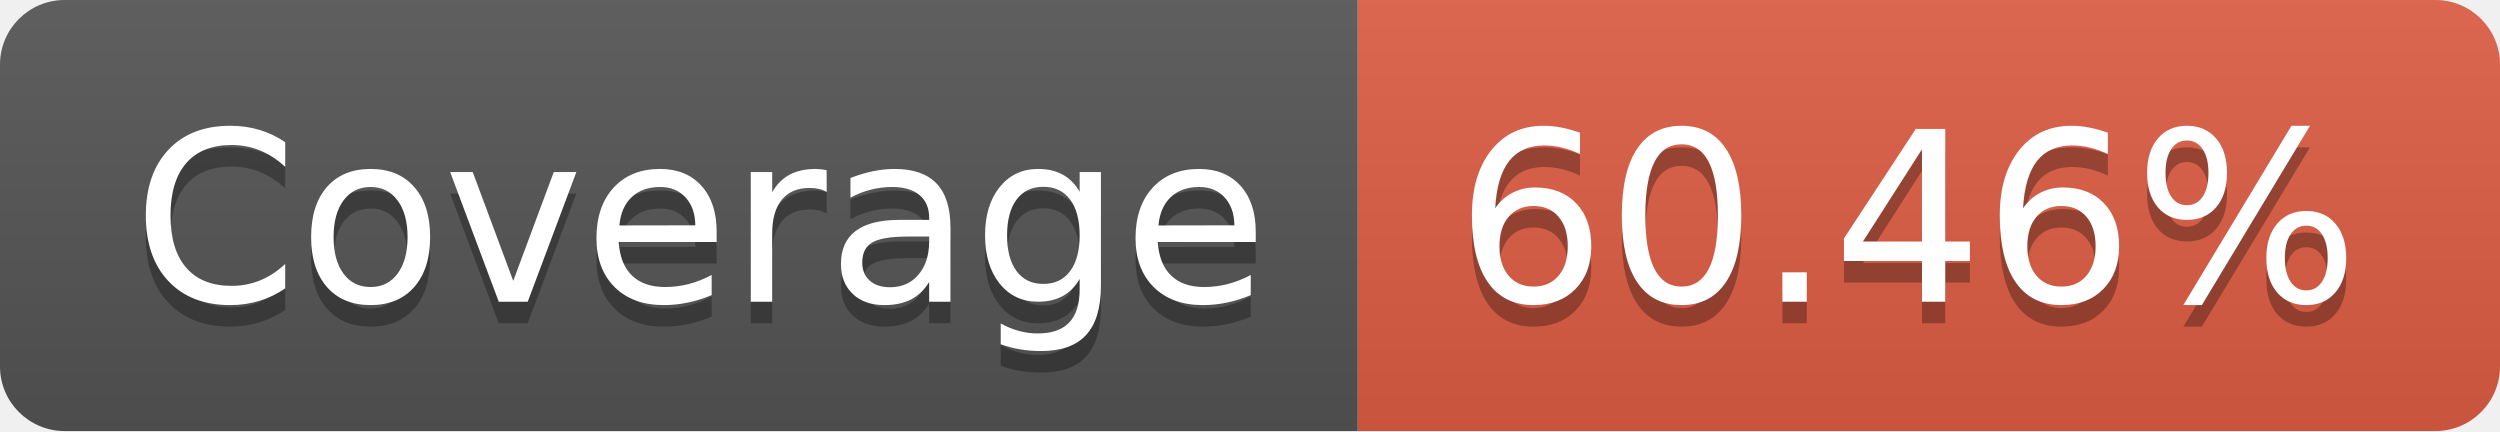
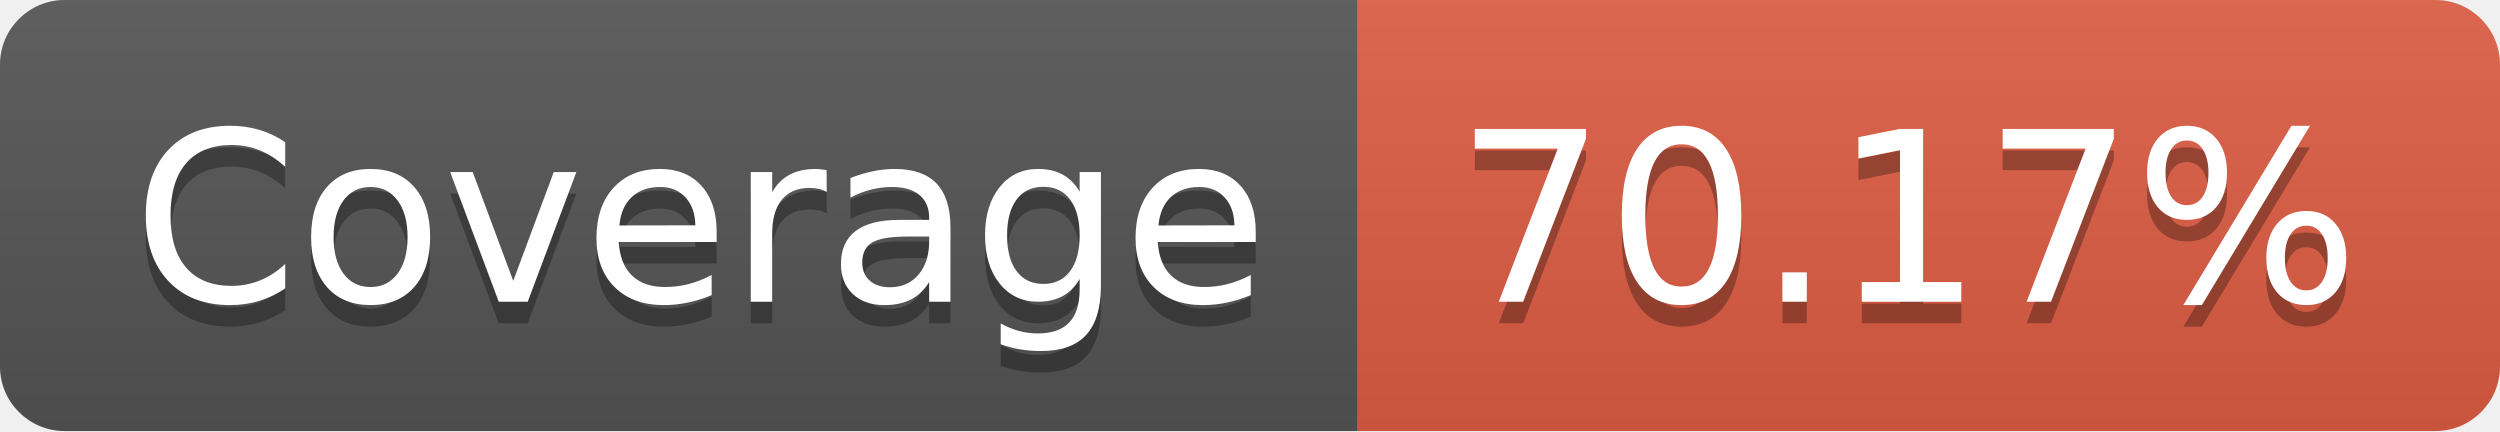
- <svg xmlns="http://www.w3.org/2000/svg" width="116" height="20" role="img" aria-label="Coverage: 60.46%">
+ <svg xmlns="http://www.w3.org/2000/svg" width="116" height="20" role="img" aria-label="Coverage: 70.17%">
  <linearGradient id="s" x2="0" y2="100%">
    <stop offset="0" stop-color="#bbb" stop-opacity=".1" />
    <stop offset="1" stop-opacity=".1" />
  </linearGradient>
  <clipPath id="r">
    <rect width="116" height="20" rx="3" fill="#fff" />
  </clipPath>
  <g clip-path="url(#r)">
    <rect width="63" height="20" fill="#555" />
    <rect x="63" width="53" height="20" fill="#e05d44" />
    <rect width="116" height="20" fill="url(#s)" />
  </g>
  <g fill="#fff" text-anchor="middle" font-family="Verdana,Geneva,DejaVu Sans,sans-serif" text-rendering="geometricPrecision" font-size="110">
    <text aria-hidden="true" x="325" y="150" fill="#010101" fill-opacity=".3" transform="scale(.1)" textLength="530">Coverage</text>
    <text x="325" y="140" transform="scale(.1)" fill="#fff" textLength="530">Coverage</text>
-     <text aria-hidden="true" x="885" y="150" fill="#010101" fill-opacity=".3" transform="scale(.1)" textLength="430">60.46%</text>
-     <text x="885" y="140" transform="scale(.1)" fill="#fff" textLength="430">60.46%</text>
+     <text aria-hidden="true" x="885" y="150" fill="#010101" fill-opacity=".3" transform="scale(.1)" textLength="430">70.17%</text>
+     <text x="885" y="140" transform="scale(.1)" fill="#fff" textLength="430">70.17%</text>
  </g>
</svg>
